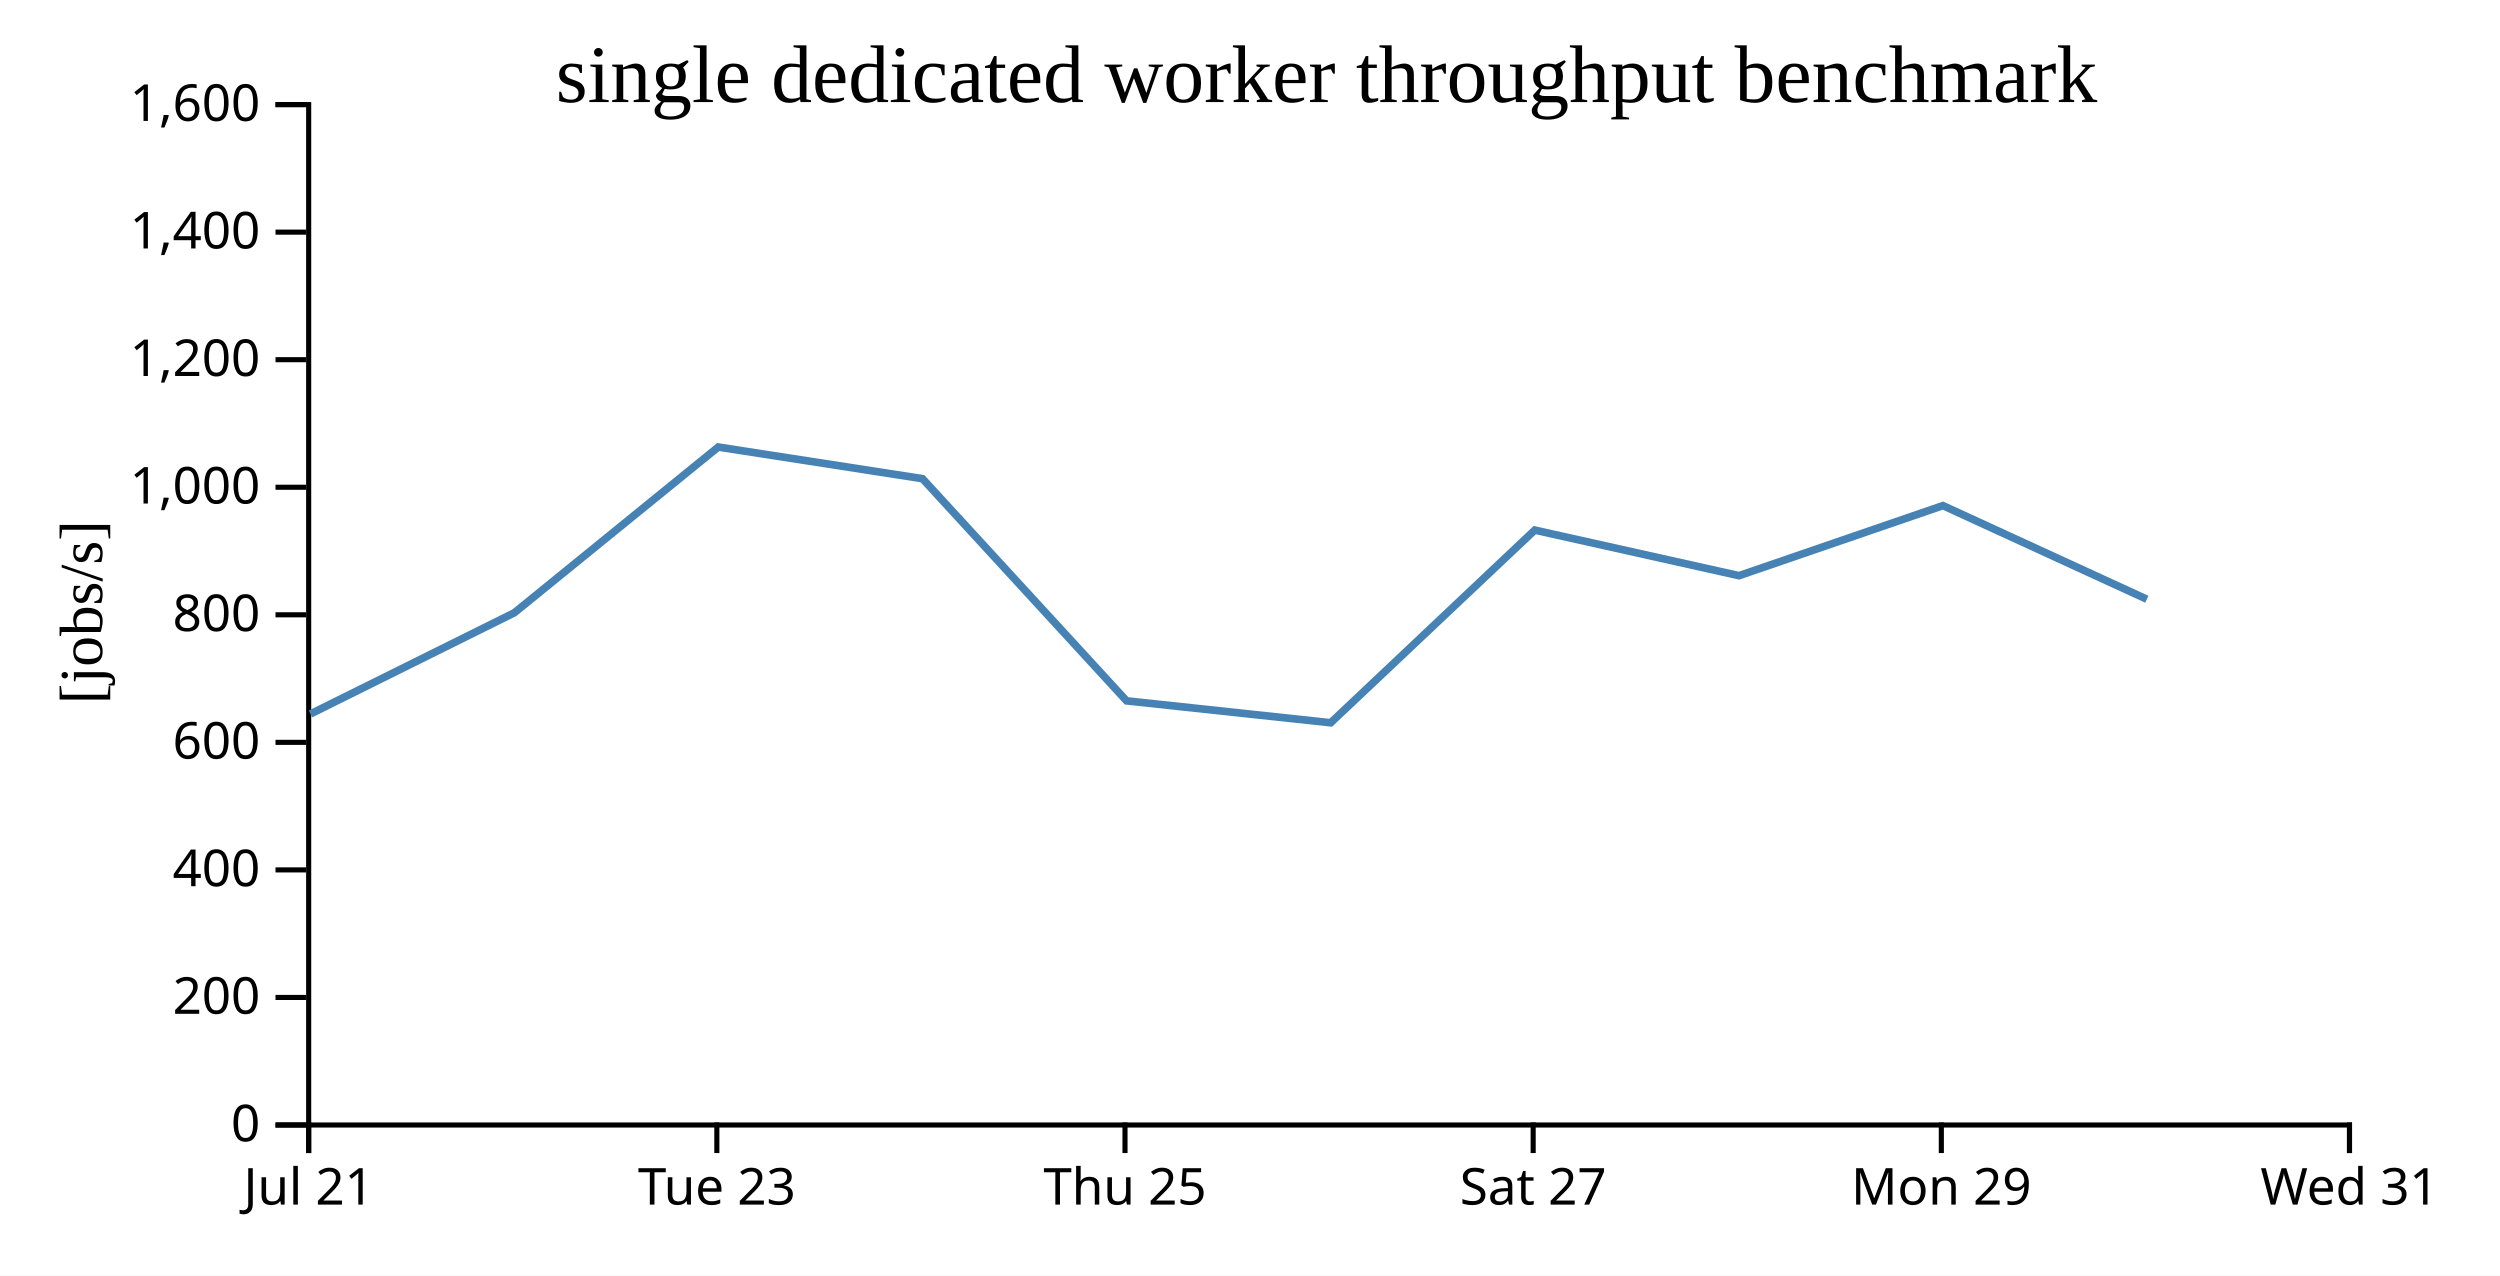
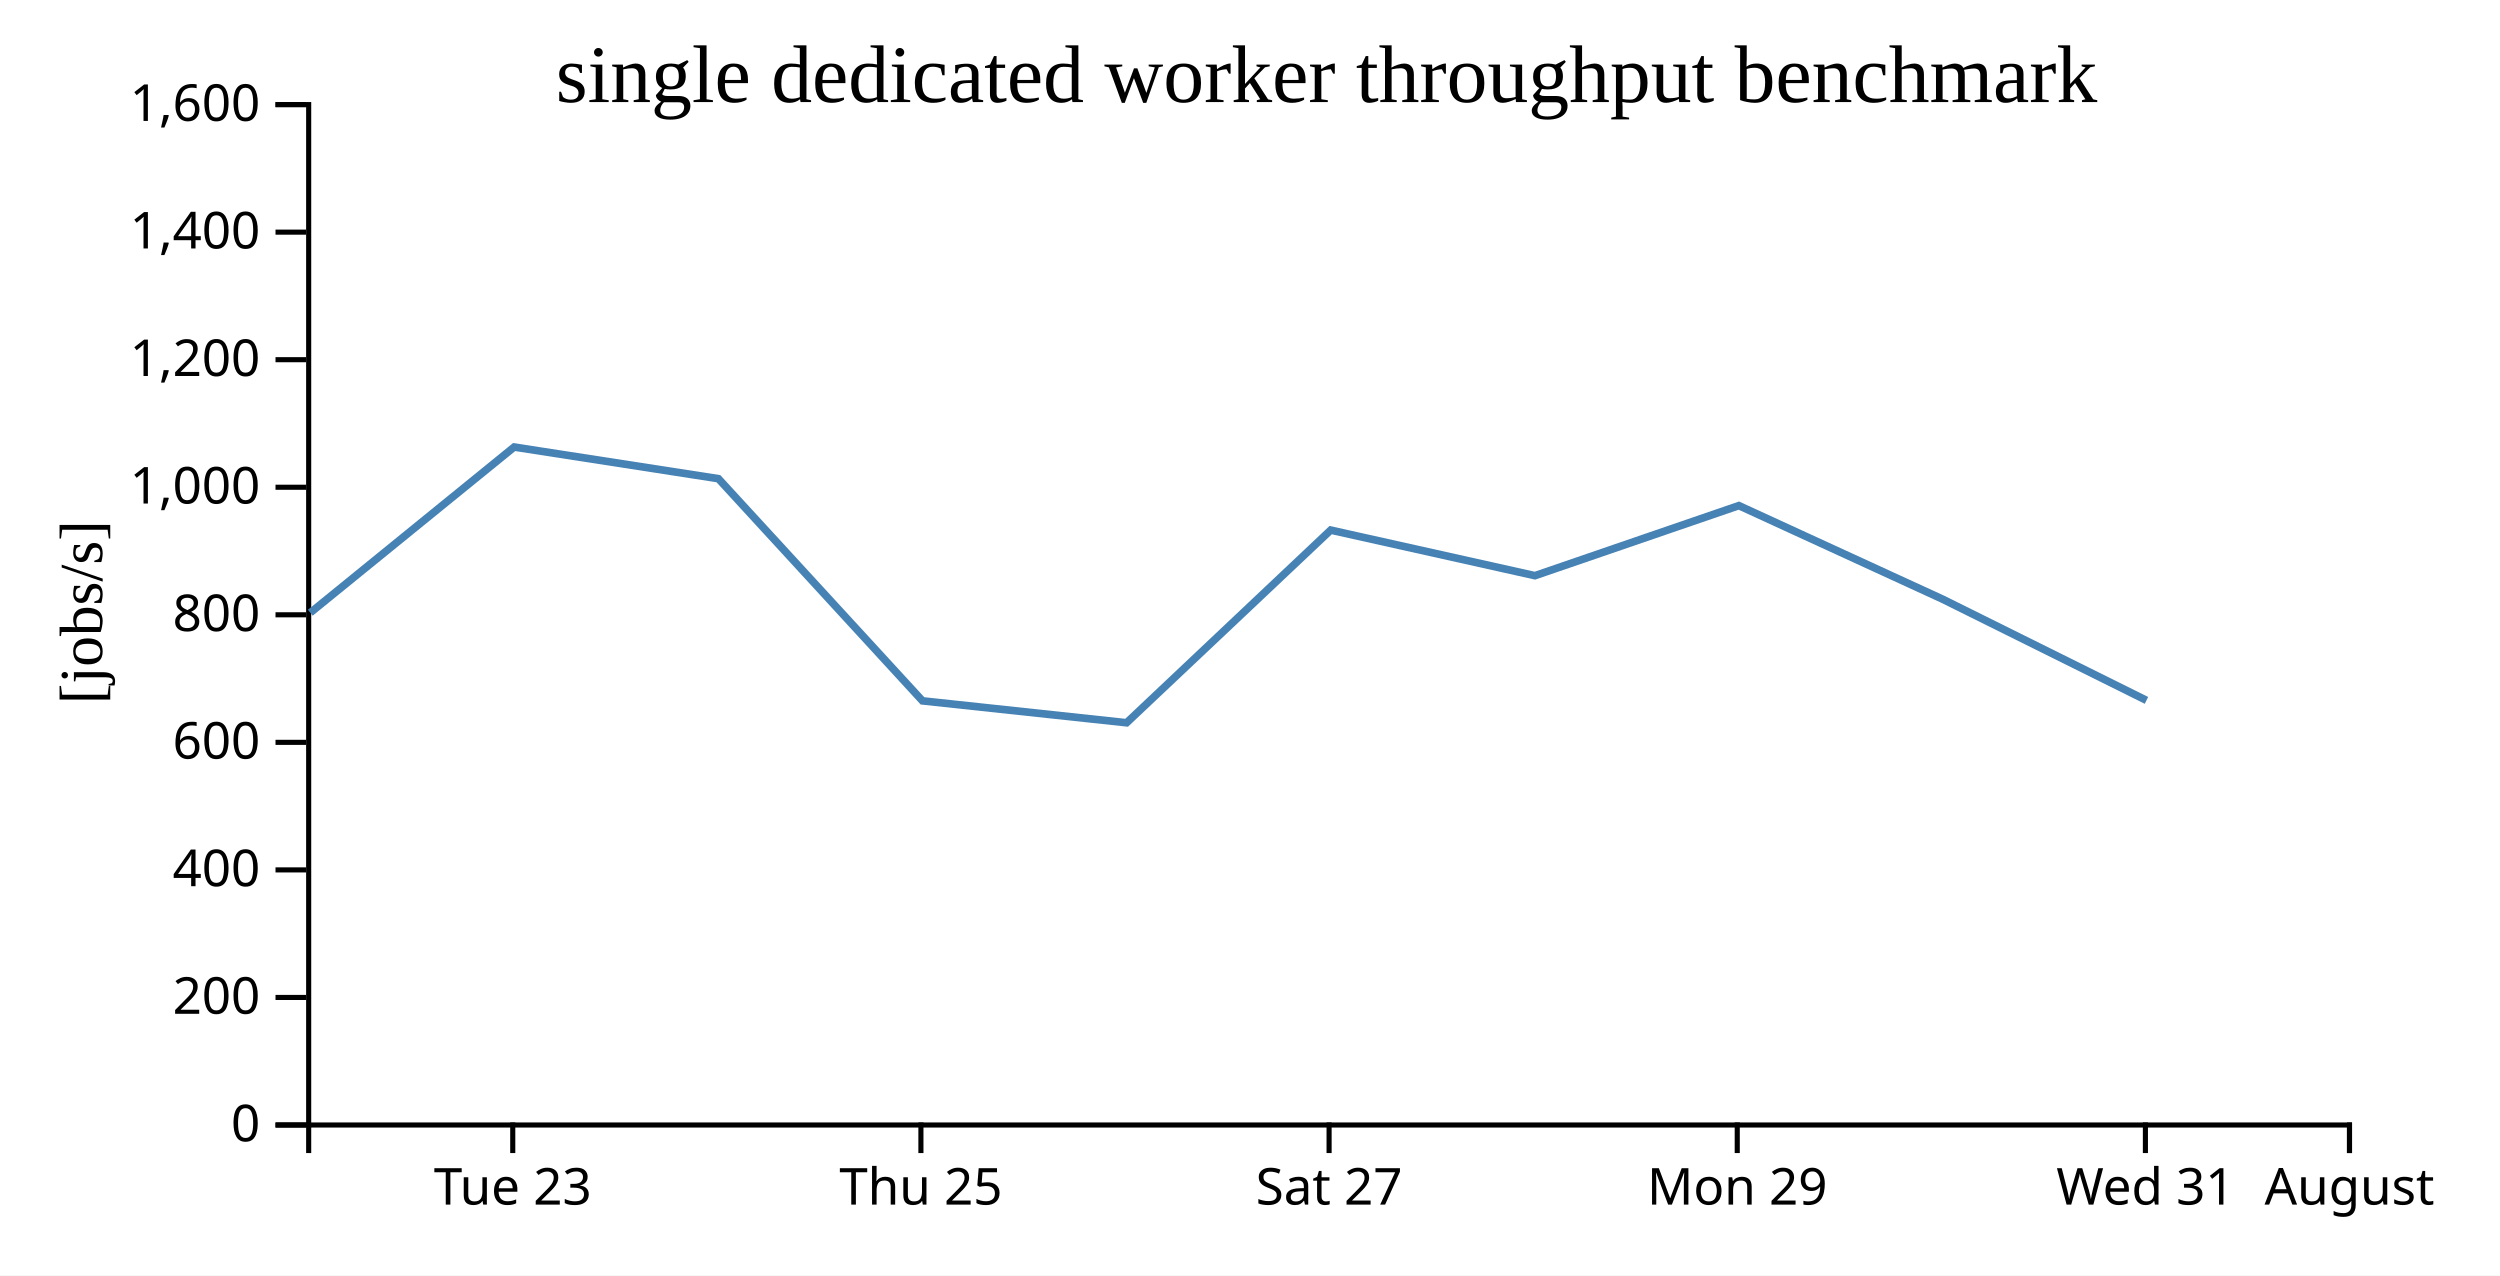
<svg xmlns="http://www.w3.org/2000/svg" width="490" height="250">
  <rect width="100%" height="100%" fill="white" />
  <g transform="translate(60,20)">
    <g transform="translate(0,200)" fill="none" font-size="10" font-family="sans-serif" text-anchor="middle">
      <path class="domain" stroke="currentColor" d="M0.5,6V0.5H400.5V6" />
-       <g class="tick" opacity="1" transform="translate(0.5,0)">
-         <line stroke="currentColor" y2="6" />
-         <text fill="currentColor" y="9" dy="0.71em">Jul 21</text>
-       </g>
-       <g class="tick" opacity="1" transform="translate(80.5,0)">
+       <g class="tick" opacity="1" transform="translate(40.5,0)">
        <line stroke="currentColor" y2="6" />
        <text fill="currentColor" y="9" dy="0.71em">Tue 23</text>
      </g>
-       <g class="tick" opacity="1" transform="translate(160.5,0)">
+       <g class="tick" opacity="1" transform="translate(120.5,0)">
        <line stroke="currentColor" y2="6" />
        <text fill="currentColor" y="9" dy="0.71em">Thu 25</text>
      </g>
-       <g class="tick" opacity="1" transform="translate(240.5,0)">
+       <g class="tick" opacity="1" transform="translate(200.5,0)">
        <line stroke="currentColor" y2="6" />
        <text fill="currentColor" y="9" dy="0.71em">Sat 27</text>
      </g>
-       <g class="tick" opacity="1" transform="translate(320.5,0)">
+       <g class="tick" opacity="1" transform="translate(280.5,0)">
        <line stroke="currentColor" y2="6" />
        <text fill="currentColor" y="9" dy="0.71em">Mon 29</text>
      </g>
+       <g class="tick" opacity="1" transform="translate(360.5,0)">
+         <line stroke="currentColor" y2="6" />
+         <text fill="currentColor" y="9" dy="0.71em">Wed 31</text>
+       </g>
      <g class="tick" opacity="1" transform="translate(400.5,0)">
        <line stroke="currentColor" y2="6" />
-         <text fill="currentColor" y="9" dy="0.71em">Wed 31</text>
+         <text fill="currentColor" y="9" dy="0.71em">August</text>
      </g>
    </g>
    <g fill="none" font-size="10" font-family="sans-serif" text-anchor="end">
      <path class="domain" stroke="currentColor" d="M-6,200.5H0.5V0.5H-6" />
      <g class="tick" opacity="1" transform="translate(0,200.5)">
        <line stroke="currentColor" x2="-6" />
        <text fill="currentColor" x="-9" dy="0.32em">0</text>
      </g>
      <g class="tick" opacity="1" transform="translate(0,175.5)">
        <line stroke="currentColor" x2="-6" />
        <text fill="currentColor" x="-9" dy="0.32em">200</text>
      </g>
      <g class="tick" opacity="1" transform="translate(0,150.5)">
        <line stroke="currentColor" x2="-6" />
        <text fill="currentColor" x="-9" dy="0.32em">400</text>
      </g>
      <g class="tick" opacity="1" transform="translate(0,125.5)">
        <line stroke="currentColor" x2="-6" />
        <text fill="currentColor" x="-9" dy="0.32em">600</text>
      </g>
      <g class="tick" opacity="1" transform="translate(0,100.5)">
        <line stroke="currentColor" x2="-6" />
        <text fill="currentColor" x="-9" dy="0.32em">800</text>
      </g>
      <g class="tick" opacity="1" transform="translate(0,75.5)">
        <line stroke="currentColor" x2="-6" />
        <text fill="currentColor" x="-9" dy="0.32em">1,000</text>
      </g>
      <g class="tick" opacity="1" transform="translate(0,50.5)">
        <line stroke="currentColor" x2="-6" />
        <text fill="currentColor" x="-9" dy="0.32em">1,200</text>
      </g>
      <g class="tick" opacity="1" transform="translate(0,25.5)">
        <line stroke="currentColor" x2="-6" />
        <text fill="currentColor" x="-9" dy="0.32em">1,400</text>
      </g>
      <g class="tick" opacity="1" transform="translate(0,0.5)">
        <line stroke="currentColor" x2="-6" />
        <text fill="currentColor" x="-9" dy="0.32em">1,600</text>
      </g>
    </g>
    <text text-anchor="middle" style="font-size: 12px" transform="rotate(-90)" y="-40" x="-100">[jobs/s]</text>
    <text text-anchor="middle" style="font-size: 16px" y="0" x="200">single dedicated worker throughput benchmark</text>
-     <path fill="none" stroke="steelblue" stroke-width="1.5" d="M0.852,119.935L40.82,100.094L80.773,67.621L120.807,73.822L160.805,117.366L200.815,121.661L240.815,83.901L280.842,92.832L320.813,79.099L360.783,97.452" />
+     <path fill="none" stroke="steelblue" stroke-width="1.5" d="M0.82,100.094L40.773,67.621L80.807,73.822L120.805,117.366L160.815,121.661L200.815,83.901L240.842,92.832L280.813,79.099L320.783,97.452L360.708,117.274" />
  </g>
</svg>
